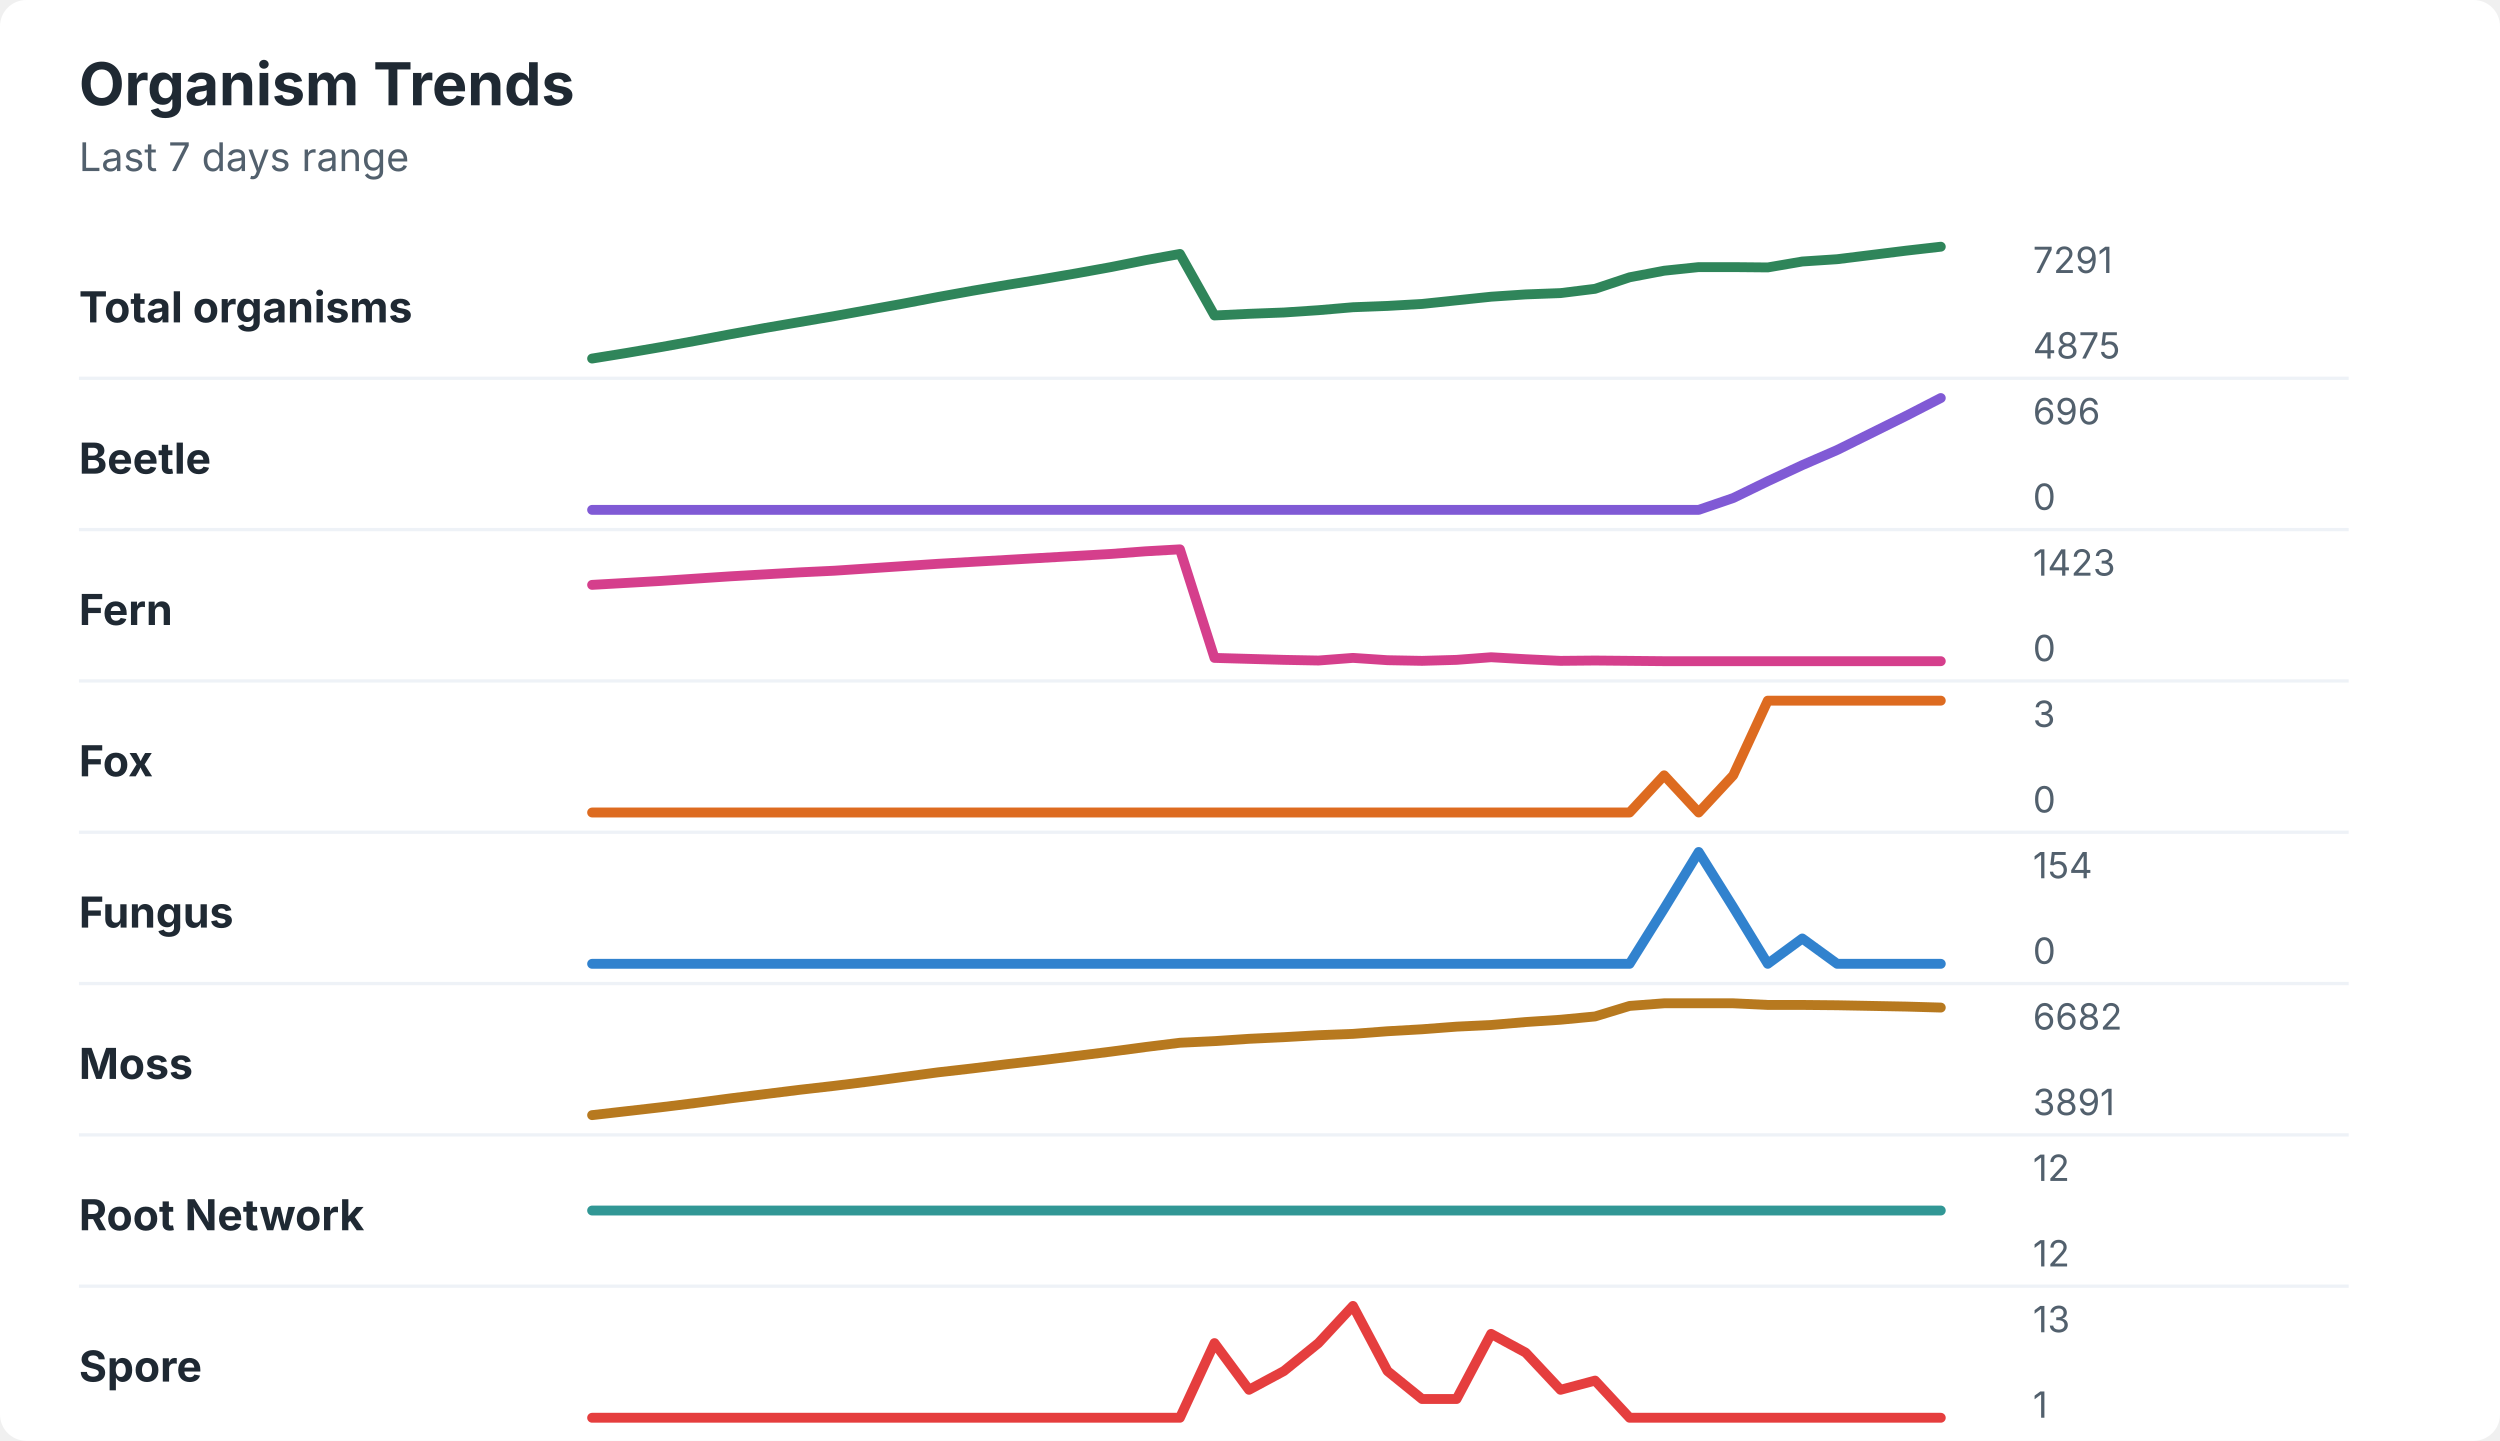
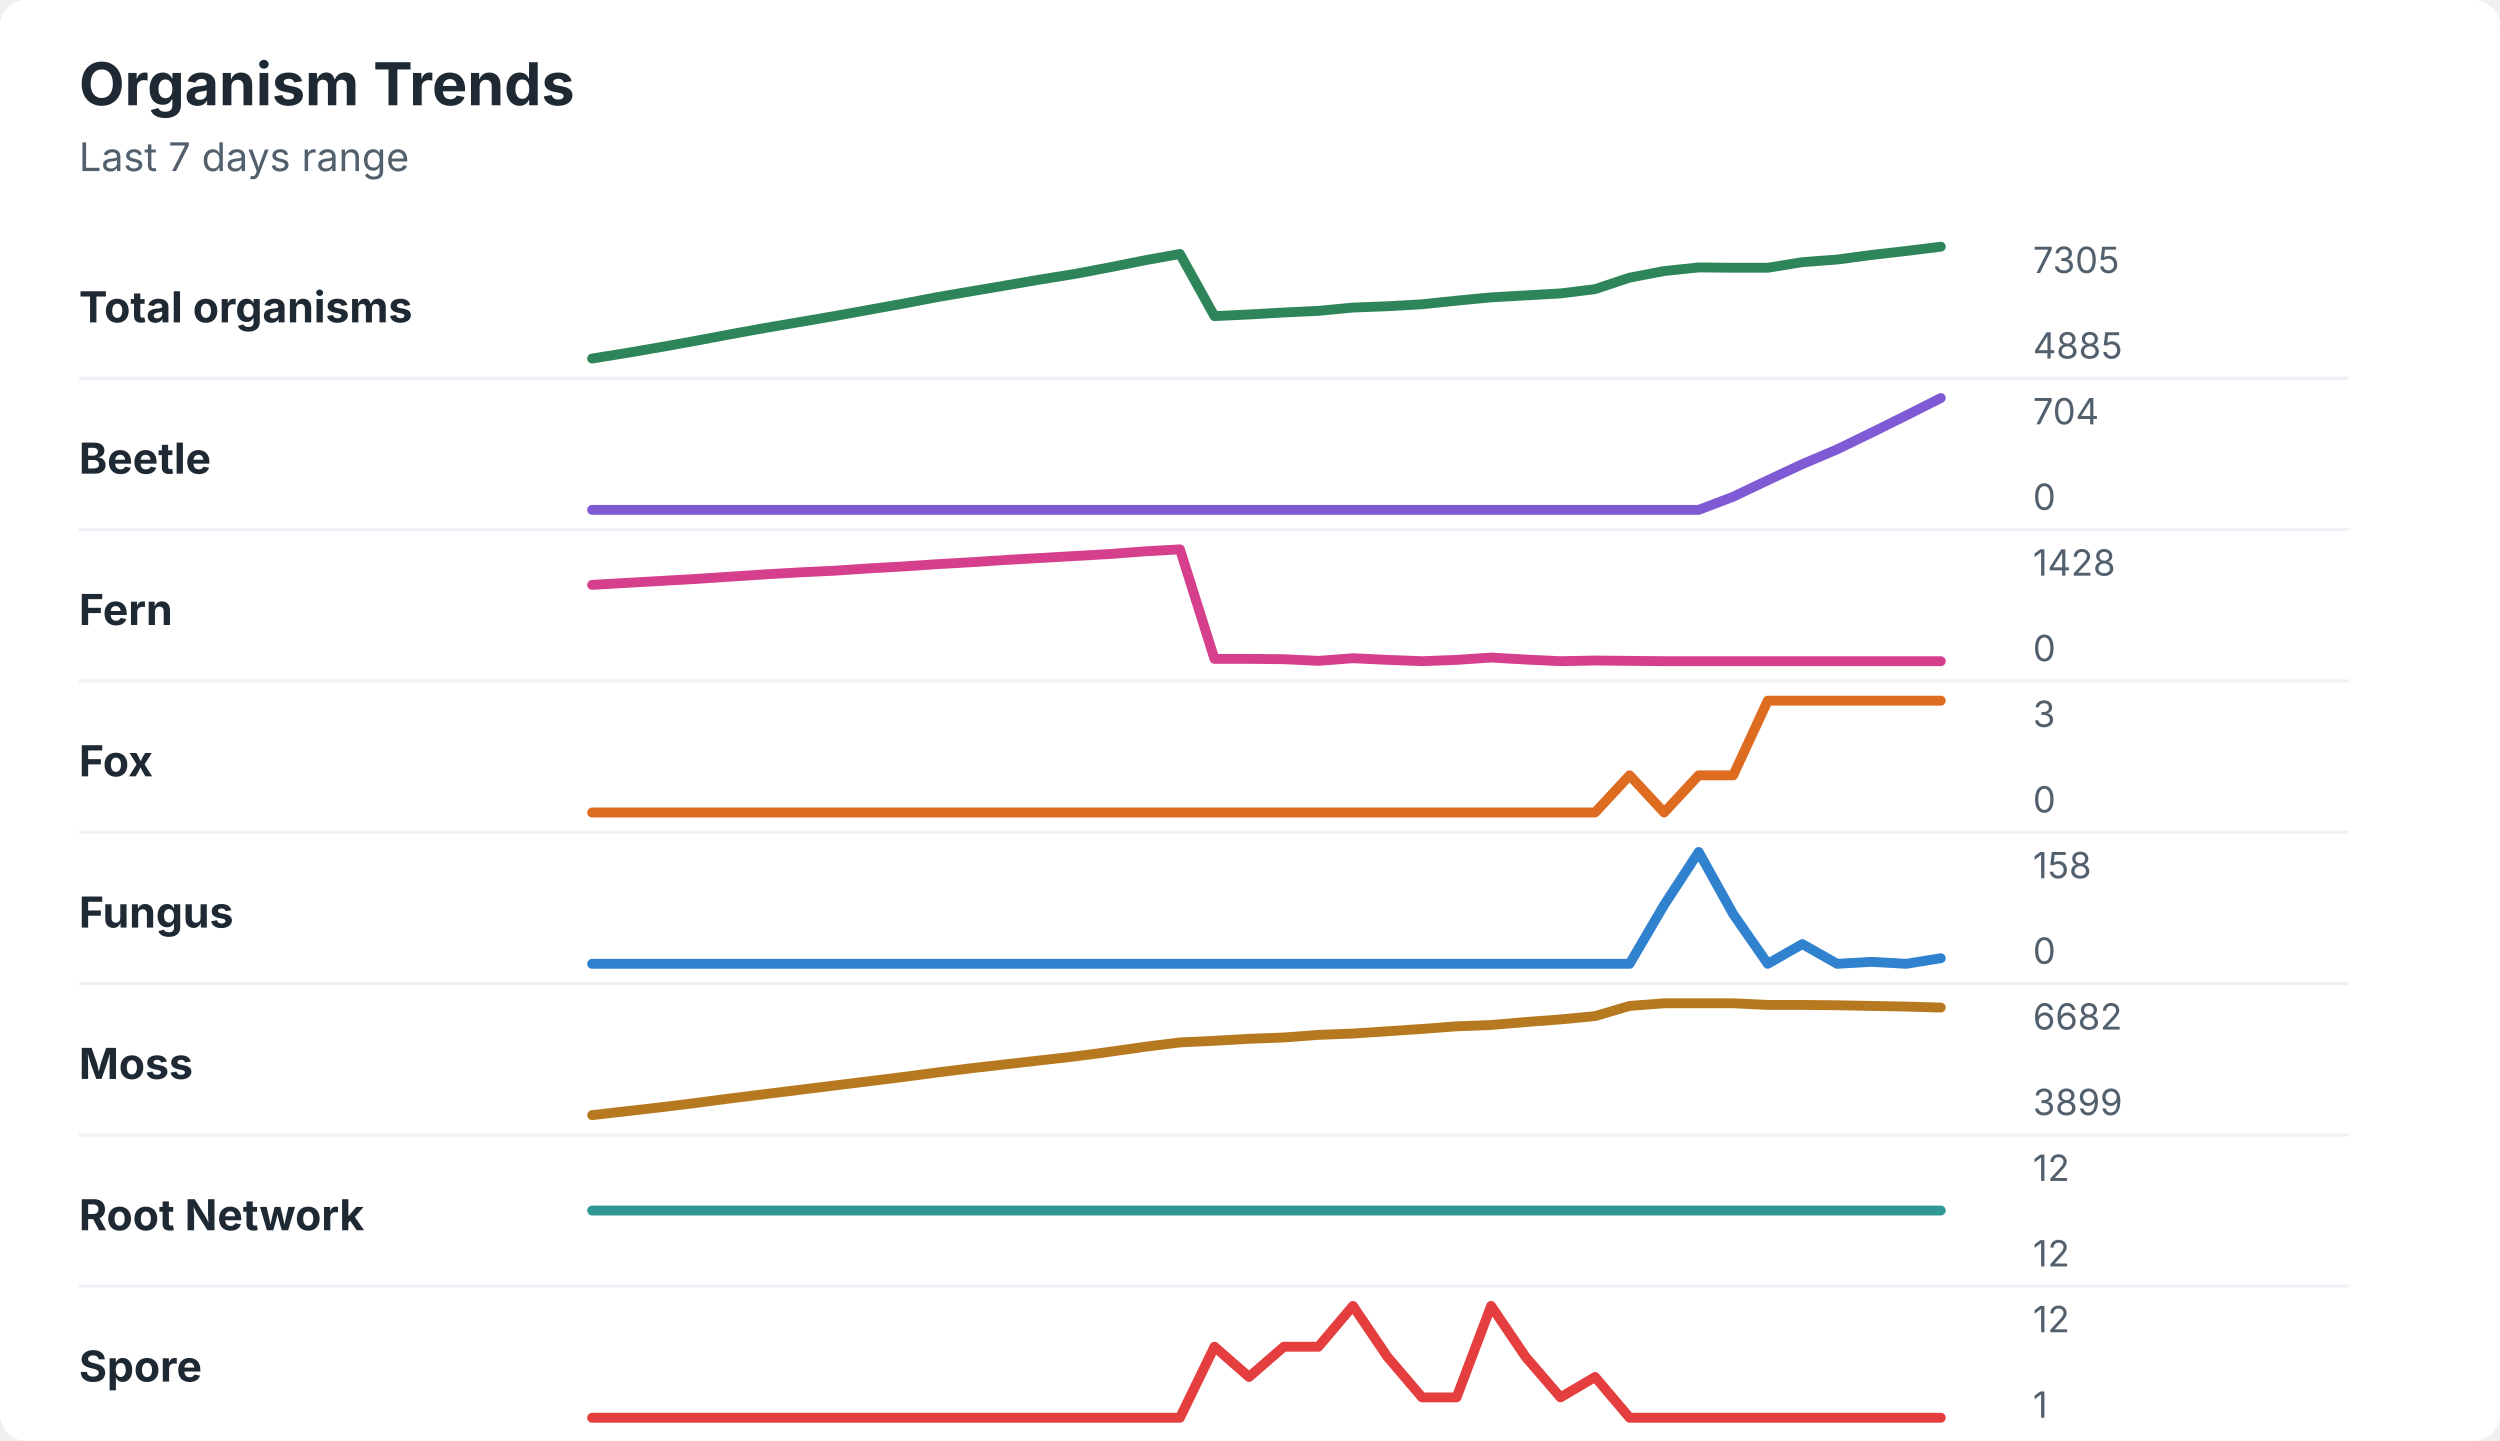
<svg xmlns="http://www.w3.org/2000/svg" width="760" height="438" viewBox="0 0 760 438" role="img" aria-labelledby="title desc">
  <rect width="760" height="438" rx="8" fill="#ffffff" />
  <style>
    text { font-family: -apple-system, BlinkMacSystemFont, "Segoe UI", sans-serif; }
    .title { font-size: 18px; font-weight: 700; fill: #1f2933; }
    .subtitle { font-size: 12px; fill: #52606d; }
    .label { font-size: 13px; font-weight: 650; fill: #1f2933; }
    .axis-value { font-size: 11px; fill: #52606d; }
    .separator { stroke: #eef2f7; stroke-width: 1; }
  </style>
  <text x="24" y="32" class="title">Organism Trends</text>
  <text x="24" y="52" class="subtitle">Last 7 days range</text>
  <text x="24" y="98" class="label">Total organisms</text>
-   <polyline points="180.0,109.0 190.5,107.3 201.0,105.5 211.5,103.6 222.1,101.6 232.6,99.7 243.1,97.9 253.6,96.1 264.1,94.2 274.6,92.3 285.1,90.3 295.6,88.4 306.2,86.6 316.7,84.9 327.2,83.1 337.7,81.2 348.2,79.1 358.7,77.2 369.2,95.9 379.7,95.4 390.3,95.0 400.8,94.3 411.3,93.4 421.8,93.0 432.3,92.4 442.8,91.3 453.3,90.2 463.8,89.5 474.4,89.1 484.9,87.8 495.4,84.3 505.9,82.3 516.4,81.2 526.9,81.2 537.4,81.3 547.9,79.5 558.5,78.8 569.0,77.5 579.5,76.2 590.0,75.0 " fill="none" stroke="#2f855a" stroke-width="3" stroke-linecap="round" stroke-linejoin="round" />
-   <text x="618" y="83" class="axis-value">7291</text>
-   <text x="618" y="109" class="axis-value">4875</text>
+   <polyline points="180.0,109.0 190.5,107.3 201.0,105.5 211.5,103.6 222.1,101.6 232.6,99.7 243.1,97.9 253.6,96.1 264.1,94.2 274.6,92.3 285.1,90.3 295.6,88.5 306.2,86.7 316.7,84.9 327.2,83.2 337.7,81.2 348.2,79.1 358.7,77.2 369.2,96.1 379.7,95.6 390.3,95.0 400.8,94.5 411.3,93.5 421.8,93.1 432.3,92.5 442.8,91.4 453.3,90.4 463.8,89.8 474.4,89.2 484.9,87.9 495.4,84.4 505.9,82.4 516.4,81.3 526.9,81.4 537.4,81.4 547.9,79.7 558.5,78.9 569.0,77.5 579.5,76.3 590.0,75.0 " fill="none" stroke="#2f855a" stroke-width="3" stroke-linecap="round" stroke-linejoin="round" />
+   <text x="618" y="83" class="axis-value">7305</text>
+   <text x="618" y="109" class="axis-value">4885</text>
  <line x1="24" y1="115.0" x2="714" y2="115.0" class="separator" />
  <text x="24" y="144" class="label">Beetle</text>
-   <polyline points="180.0,155.0 190.5,155.0 201.0,155.0 211.5,155.0 222.1,155.0 232.6,155.0 243.1,155.0 253.6,155.0 264.1,155.0 274.6,155.0 285.1,155.0 295.6,155.0 306.2,155.0 316.7,155.0 327.2,155.0 337.7,155.0 348.2,155.0 358.7,155.0 369.2,155.0 379.7,155.0 390.3,155.0 400.8,155.0 411.3,155.0 421.8,155.0 432.3,155.0 442.8,155.0 453.3,155.0 463.8,155.0 474.4,155.0 484.9,155.0 495.4,155.0 505.9,155.0 516.4,155.0 526.9,151.4 537.4,146.3 547.9,141.4 558.5,136.8 569.0,131.6 579.5,126.4 590.0,121.0 " fill="none" stroke="#805ad5" stroke-width="3" stroke-linecap="round" stroke-linejoin="round" />
-   <text x="618" y="129" class="axis-value">696</text>
+   <polyline points="180.0,155.0 190.5,155.0 201.0,155.0 211.5,155.0 222.1,155.0 232.6,155.0 243.1,155.0 253.6,155.0 264.1,155.0 274.6,155.0 285.1,155.0 295.6,155.0 306.2,155.0 316.7,155.0 327.2,155.0 337.7,155.0 348.2,155.0 358.7,155.0 369.2,155.0 379.7,155.0 390.3,155.0 400.8,155.0 411.3,155.0 421.8,155.0 432.3,155.0 442.8,155.0 453.3,155.0 463.8,155.0 474.4,155.0 484.9,155.0 495.4,155.0 505.9,155.0 516.4,155.0 526.9,151.0 537.4,146.0 547.9,141.1 558.5,136.6 569.0,131.5 579.5,126.3 590.0,121.0 " fill="none" stroke="#805ad5" stroke-width="3" stroke-linecap="round" stroke-linejoin="round" />
+   <text x="618" y="129" class="axis-value">704</text>
  <text x="618" y="155" class="axis-value">0</text>
  <line x1="24" y1="161.0" x2="714" y2="161.0" class="separator" />
  <text x="24" y="190" class="label">Fern</text>
-   <polyline points="180.0,177.8 190.5,177.2 201.0,176.6 211.5,175.9 222.1,175.2 232.6,174.6 243.1,174.0 253.6,173.5 264.1,172.8 274.6,172.1 285.1,171.4 295.6,170.8 306.2,170.2 316.7,169.6 327.2,169.0 337.7,168.4 348.2,167.6 358.7,167.0 369.2,200.0 379.7,200.3 390.3,200.6 400.8,200.8 411.3,200.0 421.8,200.7 432.3,200.9 442.8,200.6 453.3,199.8 463.8,200.4 474.4,200.9 484.9,200.8 495.4,200.9 505.9,201.0 516.4,201.0 526.9,201.0 537.4,201.0 547.9,201.0 558.5,201.0 569.0,201.0 579.5,201.0 590.0,201.0 " fill="none" stroke="#d53f8c" stroke-width="3" stroke-linecap="round" stroke-linejoin="round" />
-   <text x="618" y="175" class="axis-value">1423</text>
+   <polyline points="180.0,177.8 190.5,177.2 201.0,176.6 211.5,176.0 222.1,175.3 232.6,174.6 243.1,174.0 253.6,173.5 264.1,172.8 274.6,172.2 285.1,171.5 295.6,170.9 306.2,170.2 316.7,169.6 327.2,169.0 337.7,168.4 348.2,167.6 358.7,167.0 369.2,200.3 379.7,200.3 390.3,200.4 400.8,200.9 411.3,200.1 421.8,200.6 432.3,201.0 442.8,200.6 453.3,199.9 463.8,200.5 474.4,201.0 484.9,200.8 495.4,200.9 505.9,201.0 516.4,201.0 526.9,201.0 537.4,201.0 547.9,201.0 558.5,201.0 569.0,201.0 579.5,201.0 590.0,201.0 " fill="none" stroke="#d53f8c" stroke-width="3" stroke-linecap="round" stroke-linejoin="round" />
+   <text x="618" y="175" class="axis-value">1428</text>
  <text x="618" y="201" class="axis-value">0</text>
  <line x1="24" y1="207.0" x2="714" y2="207.0" class="separator" />
  <text x="24" y="236" class="label">Fox</text>
-   <polyline points="180.0,247.0 190.5,247.0 201.0,247.0 211.5,247.0 222.1,247.0 232.6,247.0 243.1,247.0 253.6,247.0 264.1,247.0 274.6,247.0 285.1,247.0 295.6,247.0 306.2,247.0 316.7,247.0 327.2,247.0 337.7,247.0 348.2,247.0 358.7,247.0 369.2,247.0 379.7,247.0 390.3,247.0 400.8,247.0 411.3,247.0 421.8,247.0 432.3,247.0 442.8,247.0 453.3,247.0 463.8,247.0 474.4,247.0 484.9,247.0 495.4,247.0 505.9,235.7 516.4,247.0 526.9,235.7 537.4,213.0 547.9,213.0 558.5,213.0 569.0,213.0 579.5,213.0 590.0,213.0 " fill="none" stroke="#dd6b20" stroke-width="3" stroke-linecap="round" stroke-linejoin="round" />
+   <polyline points="180.0,247.0 190.5,247.0 201.0,247.0 211.5,247.0 222.1,247.0 232.6,247.0 243.1,247.0 253.6,247.0 264.1,247.0 274.6,247.0 285.1,247.0 295.6,247.0 306.2,247.0 316.7,247.0 327.2,247.0 337.7,247.0 348.2,247.0 358.7,247.0 369.2,247.0 379.7,247.0 390.3,247.0 400.8,247.0 411.3,247.0 421.8,247.0 432.3,247.0 442.8,247.0 453.3,247.0 463.8,247.0 474.4,247.0 484.9,247.0 495.4,235.7 505.9,247.0 516.4,235.7 526.9,235.7 537.4,213.0 547.9,213.0 558.5,213.0 569.0,213.0 579.5,213.0 590.0,213.0 " fill="none" stroke="#dd6b20" stroke-width="3" stroke-linecap="round" stroke-linejoin="round" />
  <text x="618" y="221" class="axis-value">3</text>
  <text x="618" y="247" class="axis-value">0</text>
  <line x1="24" y1="253.0" x2="714" y2="253.0" class="separator" />
  <text x="24" y="282" class="label">Fungus</text>
-   <polyline points="180.0,293.0 190.5,293.0 201.0,293.0 211.5,293.0 222.1,293.0 232.6,293.0 243.1,293.0 253.6,293.0 264.1,293.0 274.6,293.0 285.1,293.0 295.6,293.0 306.2,293.0 316.7,293.0 327.2,293.0 337.7,293.0 348.2,293.0 358.7,293.0 369.2,293.0 379.7,293.0 390.3,293.0 400.8,293.0 411.3,293.0 421.8,293.0 432.3,293.0 442.8,293.0 453.3,293.0 463.8,293.0 474.4,293.0 484.9,293.0 495.4,293.0 505.9,276.2 516.4,259.0 526.9,275.8 537.4,293.0 547.9,285.3 558.5,293.0 569.0,293.0 579.5,293.0 590.0,293.0 " fill="none" stroke="#3182ce" stroke-width="3" stroke-linecap="round" stroke-linejoin="round" />
-   <text x="618" y="267" class="axis-value">154</text>
+   <polyline points="180.0,293.0 190.5,293.0 201.0,293.0 211.5,293.0 222.1,293.0 232.6,293.0 243.1,293.0 253.6,293.0 264.1,293.0 274.6,293.0 285.1,293.0 295.6,293.0 306.2,293.0 316.7,293.0 327.2,293.0 337.7,293.0 348.2,293.0 358.7,293.0 369.2,293.0 379.7,293.0 390.3,293.0 400.8,293.0 411.3,293.0 421.8,293.0 432.3,293.0 442.8,293.0 453.3,293.0 463.8,293.0 474.4,293.0 484.9,293.0 495.4,293.0 505.9,275.1 516.4,259.0 526.9,277.9 537.4,293.0 547.9,287.0 558.5,293.0 569.0,292.4 579.5,293.0 590.0,291.3 " fill="none" stroke="#3182ce" stroke-width="3" stroke-linecap="round" stroke-linejoin="round" />
+   <text x="618" y="267" class="axis-value">158</text>
  <text x="618" y="293" class="axis-value">0</text>
  <line x1="24" y1="299.0" x2="714" y2="299.0" class="separator" />
  <text x="24" y="328" class="label">Moss</text>
-   <polyline points="180.0,339.0 190.5,337.8 201.0,336.6 211.5,335.3 222.1,333.9 232.6,332.6 243.1,331.3 253.6,330.1 264.1,328.8 274.6,327.4 285.1,326.0 295.6,324.8 306.2,323.5 316.7,322.3 327.2,321.0 337.7,319.7 348.2,318.3 358.7,317.0 369.2,316.5 379.7,315.8 390.3,315.3 400.8,314.7 411.3,314.3 421.8,313.5 432.3,312.9 442.8,312.1 453.3,311.6 463.8,310.7 474.4,310.0 484.9,309.0 495.4,305.8 505.9,305.0 516.4,305.0 526.9,305.0 537.4,305.5 547.9,305.5 558.5,305.6 569.0,305.8 579.5,306.0 590.0,306.3 " fill="none" stroke="#b7791f" stroke-width="3" stroke-linecap="round" stroke-linejoin="round" />
+   <polyline points="180.0,339.0 190.5,337.8 201.0,336.6 211.5,335.3 222.1,333.9 232.6,332.6 243.1,331.3 253.6,330.0 264.1,328.7 274.6,327.4 285.1,326.0 295.6,324.7 306.2,323.5 316.7,322.3 327.2,321.1 337.7,319.7 348.2,318.2 358.7,316.9 369.2,316.4 379.7,315.8 390.3,315.4 400.8,314.6 411.3,314.2 421.8,313.5 432.3,312.8 442.8,312.0 453.3,311.6 463.8,310.7 474.4,309.9 484.9,308.9 495.4,305.8 505.9,305.0 516.4,305.0 526.9,305.0 537.4,305.5 547.9,305.5 558.5,305.6 569.0,305.8 579.5,306.0 590.0,306.3 " fill="none" stroke="#b7791f" stroke-width="3" stroke-linecap="round" stroke-linejoin="round" />
  <text x="618" y="313" class="axis-value">6682</text>
-   <text x="618" y="339" class="axis-value">3891</text>
+   <text x="618" y="339" class="axis-value">3899</text>
  <line x1="24" y1="345.0" x2="714" y2="345.0" class="separator" />
  <text x="24" y="374" class="label">Root Network</text>
  <polyline points="180.0,368.0 190.5,368.0 201.0,368.0 211.5,368.0 222.1,368.0 232.6,368.0 243.1,368.0 253.6,368.0 264.1,368.0 274.6,368.0 285.1,368.0 295.6,368.0 306.2,368.0 316.7,368.0 327.2,368.0 337.7,368.0 348.2,368.0 358.7,368.0 369.2,368.0 379.7,368.0 390.3,368.0 400.8,368.0 411.3,368.0 421.8,368.0 432.3,368.0 442.8,368.0 453.3,368.0 463.8,368.0 474.4,368.0 484.9,368.0 495.4,368.0 505.9,368.0 516.4,368.0 526.9,368.0 537.4,368.0 547.9,368.0 558.5,368.0 569.0,368.0 579.5,368.0 590.0,368.0 " fill="none" stroke="#319795" stroke-width="3" stroke-linecap="round" stroke-linejoin="round" />
  <text x="618" y="359" class="axis-value">12</text>
  <text x="618" y="385" class="axis-value">12</text>
  <line x1="24" y1="391.0" x2="714" y2="391.0" class="separator" />
  <text x="24" y="420" class="label">Spore</text>
-   <polyline points="180.0,431.0 190.5,431.0 201.0,431.0 211.5,431.0 222.1,431.0 232.6,431.0 243.1,431.0 253.6,431.0 264.1,431.0 274.6,431.0 285.1,431.0 295.6,431.0 306.2,431.0 316.7,431.0 327.2,431.0 337.7,431.0 348.2,431.0 358.7,431.0 369.2,408.3 379.7,422.5 390.3,416.8 400.8,408.3 411.3,397.0 421.8,416.8 432.3,425.3 442.8,425.3 453.3,405.5 463.8,411.2 474.4,422.5 484.9,419.7 495.4,431.0 505.9,431.0 516.4,431.0 526.9,431.0 537.4,431.0 547.9,431.0 558.5,431.0 569.0,431.0 579.5,431.0 590.0,431.0 " fill="none" stroke="#e53e3e" stroke-width="3" stroke-linecap="round" stroke-linejoin="round" />
-   <text x="618" y="405" class="axis-value">13</text>
+   <polyline points="180.0,431.0 190.5,431.0 201.0,431.0 211.5,431.0 222.1,431.0 232.6,431.0 243.1,431.0 253.6,431.0 264.1,431.0 274.6,431.0 285.1,431.0 295.6,431.0 306.2,431.0 316.7,431.0 327.2,431.0 337.7,431.0 348.2,431.0 358.7,431.0 369.2,409.4 379.7,418.6 390.3,409.4 400.8,409.4 411.3,397.0 421.8,412.5 432.3,424.8 442.8,424.8 453.3,397.0 463.8,412.5 474.4,424.8 484.9,418.6 495.4,431.0 505.9,431.0 516.4,431.0 526.9,431.0 537.4,431.0 547.9,431.0 558.5,431.0 569.0,431.0 579.5,431.0 590.0,431.0 " fill="none" stroke="#e53e3e" stroke-width="3" stroke-linecap="round" stroke-linejoin="round" />
+   <text x="618" y="405" class="axis-value">12</text>
  <text x="618" y="431" class="axis-value">1</text>
</svg>
